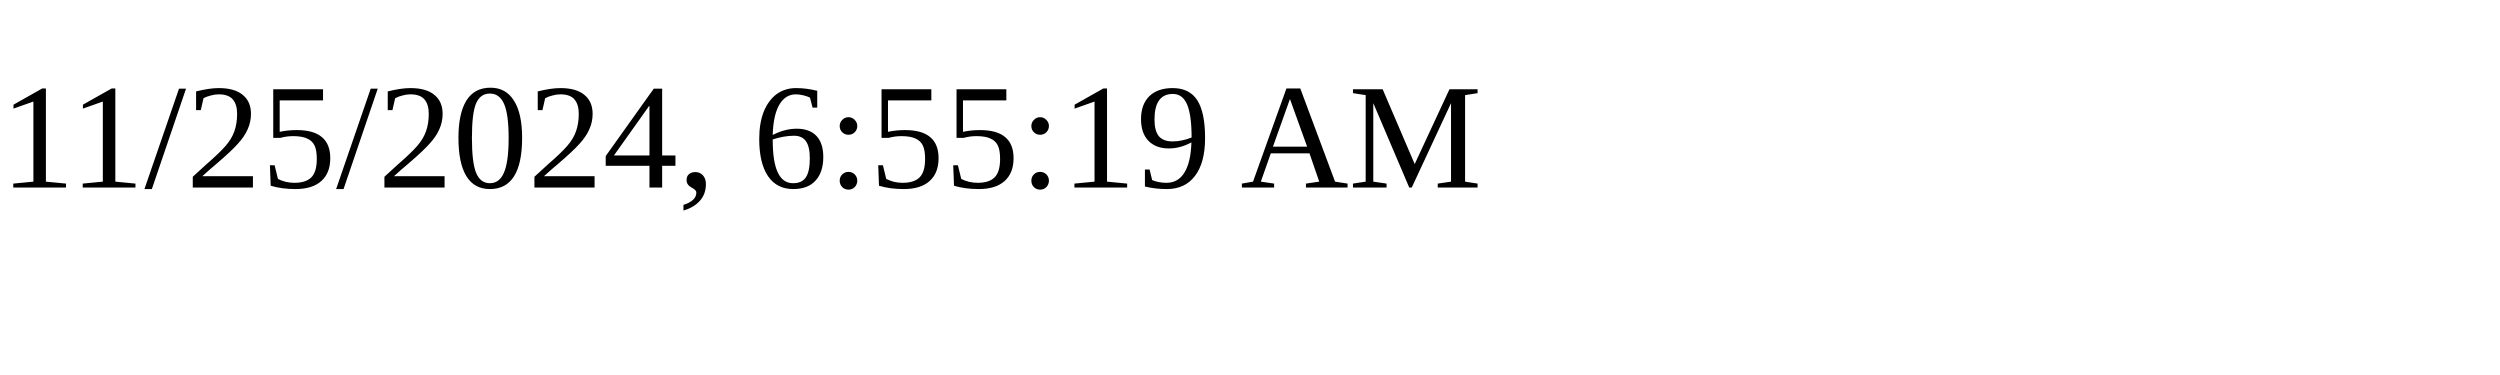
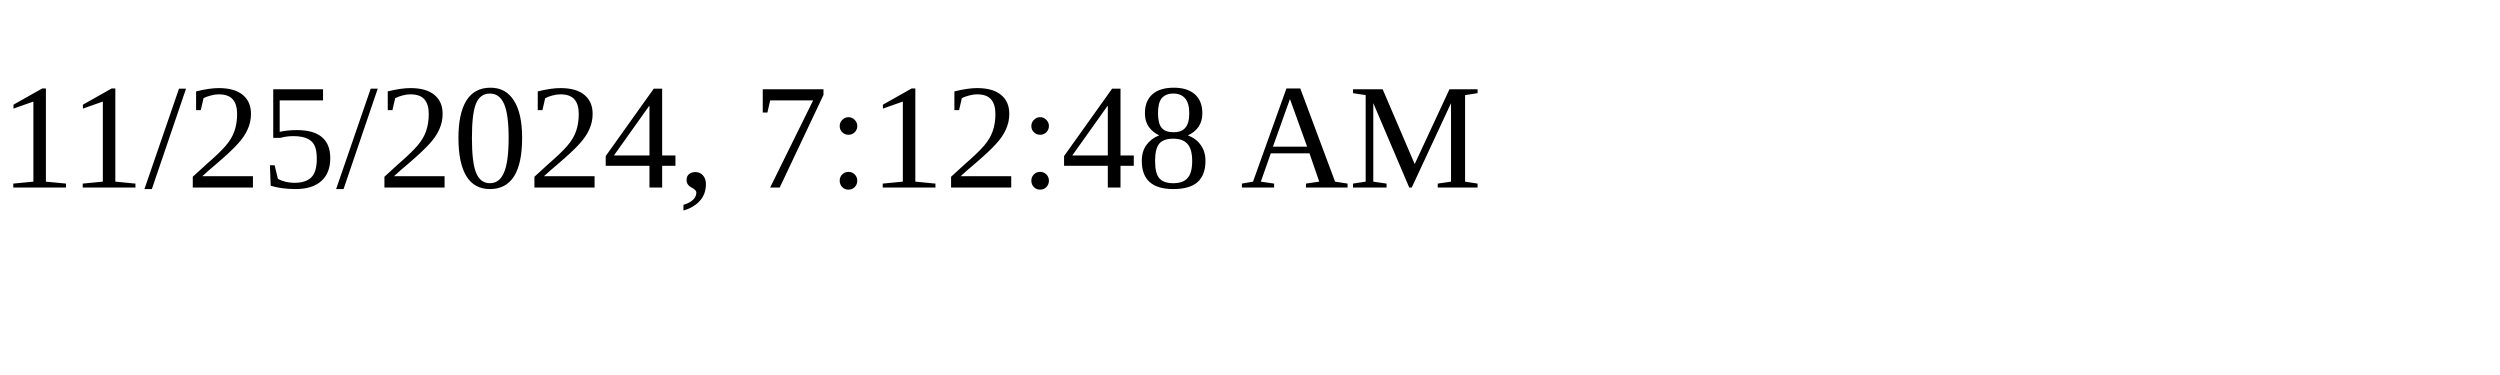
<svg xmlns="http://www.w3.org/2000/svg" height="30" width="200">
-   <text x="0" y="15">11/25/2024, 6:55:19 AM</text>
+   <text x="0" y="15">11/25/2024, 7:12:48 AM</text>
</svg>
